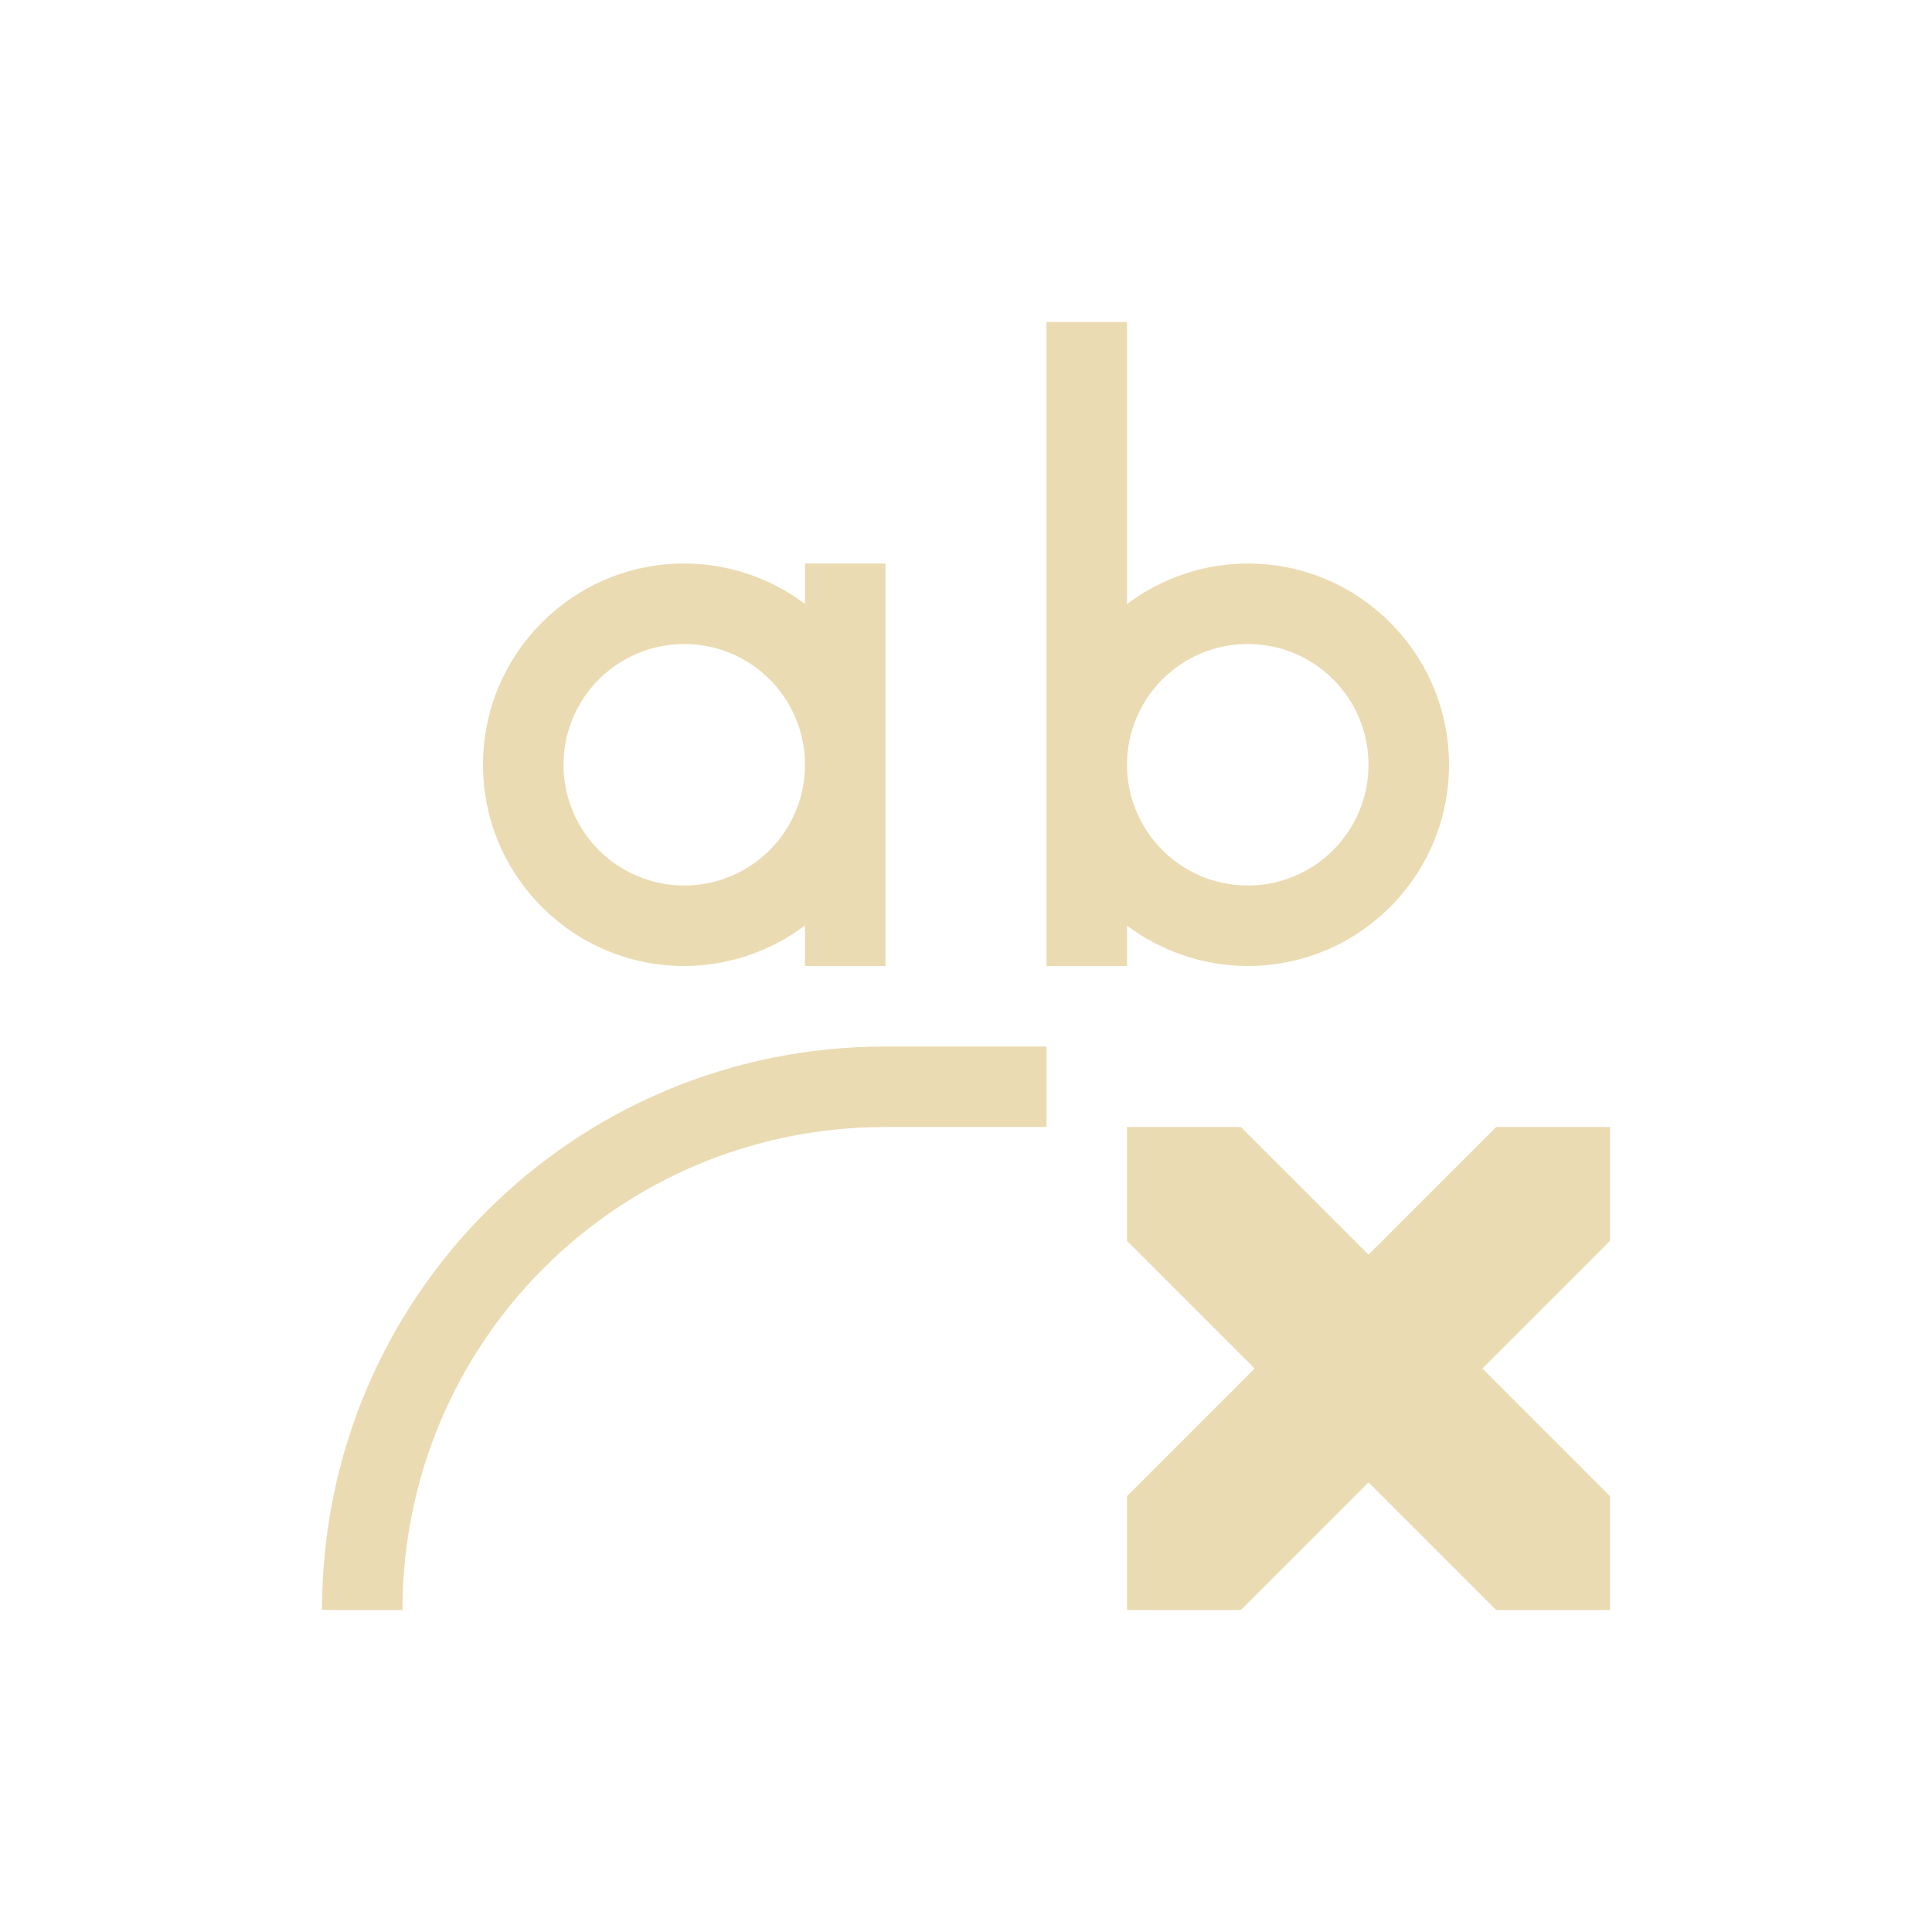
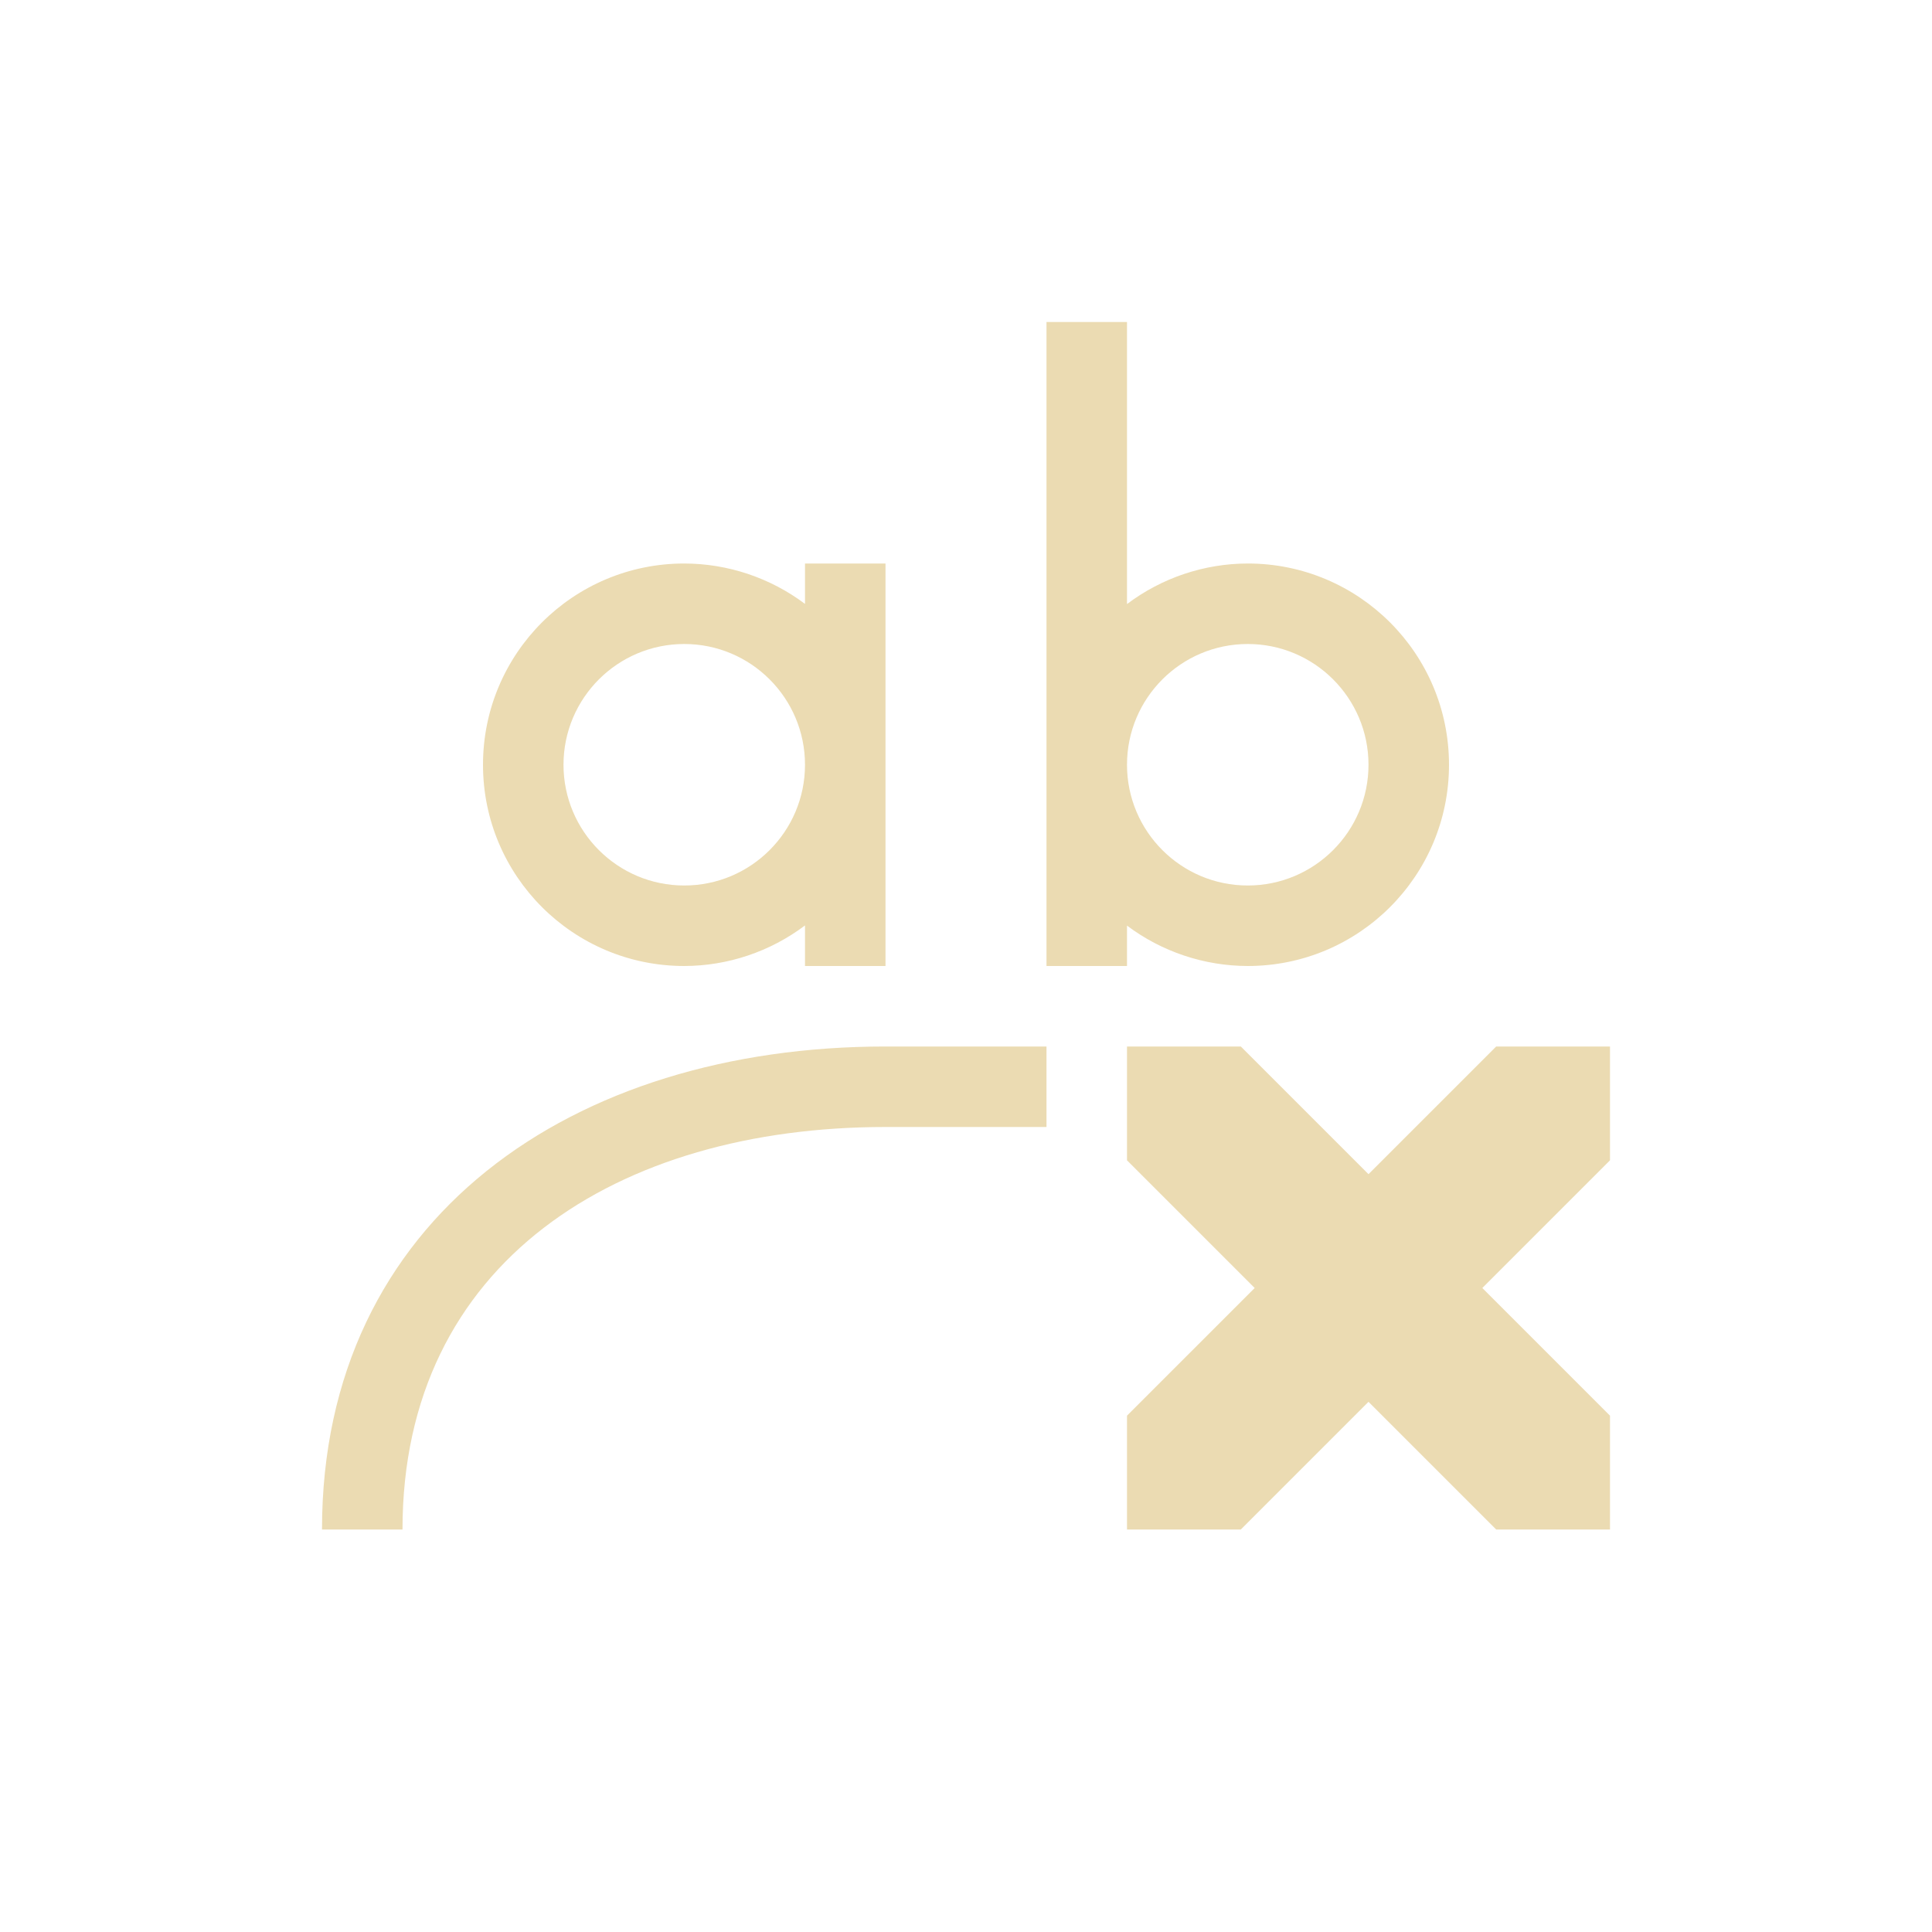
<svg xmlns="http://www.w3.org/2000/svg" width="24" height="24" version="1.1">
  <defs>
    <style type="text/css">.ColorScheme-Text { color:#ebdbb2; } .ColorScheme-Highlight { color:#458588; }</style>
  </defs>
-   <path class="ColorScheme-Text" d="m14 14v1.414l1.586 1.586-1.586 1.586v1.414h1.414l1.586-1.586 1.586 1.586h1.414v-1.414l-1.586-1.586 1.586-1.586v-1.414h-1.414l-1.586 1.586-1.586-1.586zm-3-1c-3.878 0-7 3.122-7 7h1c0-3.324 2.676-6 6-6h2v-1zm2-9v8h1v-0.502a2.5 2.5 0 0 0 1.5 0.502 2.5 2.5 0 0 0 2.5-2.5 2.5 2.5 0 0 0-2.5-2.5 2.5 2.5 0 0 0-1.5 0.504v-3.504zm2.5 4a1.5 1.5 0 0 1 1.5 1.5 1.5 1.5 0 0 1-1.5 1.5 1.5 1.5 0 0 1-1.5-1.5 1.5 1.5 0 0 1 1.5-1.5zm-7-1a2.5 2.5 0 0 0-2.5 2.5 2.5 2.5 0 0 0 2.5 2.5 2.5 2.5 0 0 0 1.5-0.504v0.504h1v-5h-1v0.502a2.5 2.5 0 0 0-1.5-0.502zm0 1a1.5 1.5 0 0 1 1.5 1.5 1.5 1.5 0 0 1-1.5 1.5 1.5 1.5 0 0 1-1.5-1.5 1.5 1.5 0 0 1 1.5-1.5z" fill="currentColor" />
+   <path class="ColorScheme-Text" d="m14 13v1.414l1.586 1.586-1.586 1.586v1.414h1.414l1.586-1.586 1.586 1.586h1.414v-1.414l-1.586-1.586 1.586-1.586v-1.414h-1.414l-1.586 1.586-1.586-1.586zm-3 0c-3.878 0-7 2.122-7 6h1c0-3.324 2.676-5 6-5h2v-1zm2-9v8h1v-0.502c0.432 0.325 0.959 0.501 1.5 0.502 1.381 0 2.5-1.119 2.5-2.5 0-1.381-1.119-2.5-2.5-2.5-0.541 0.001-1.068 0.178-1.5 0.504v-3.504zm2.5 4c0.828 0 1.5 0.672 1.5 1.5 0 0.828-0.672 1.5-1.5 1.5s-1.5-0.672-1.5-1.5c0-0.828 0.672-1.5 1.5-1.5zm-7-1c-1.381 0-2.5 1.119-2.5 2.5 0 1.381 1.119 2.5 2.5 2.5 0.541-0.001 1.068-0.178 1.5-0.504v0.504h1v-5h-1v0.502c-0.432-0.325-0.959-0.501-1.5-0.502zm0 1c0.828 0 1.5 0.672 1.5 1.5 0 0.828-0.672 1.5-1.5 1.5s-1.5-0.672-1.5-1.5c0-0.828 0.672-1.5 1.5-1.5z" fill="currentColor" />
</svg>
